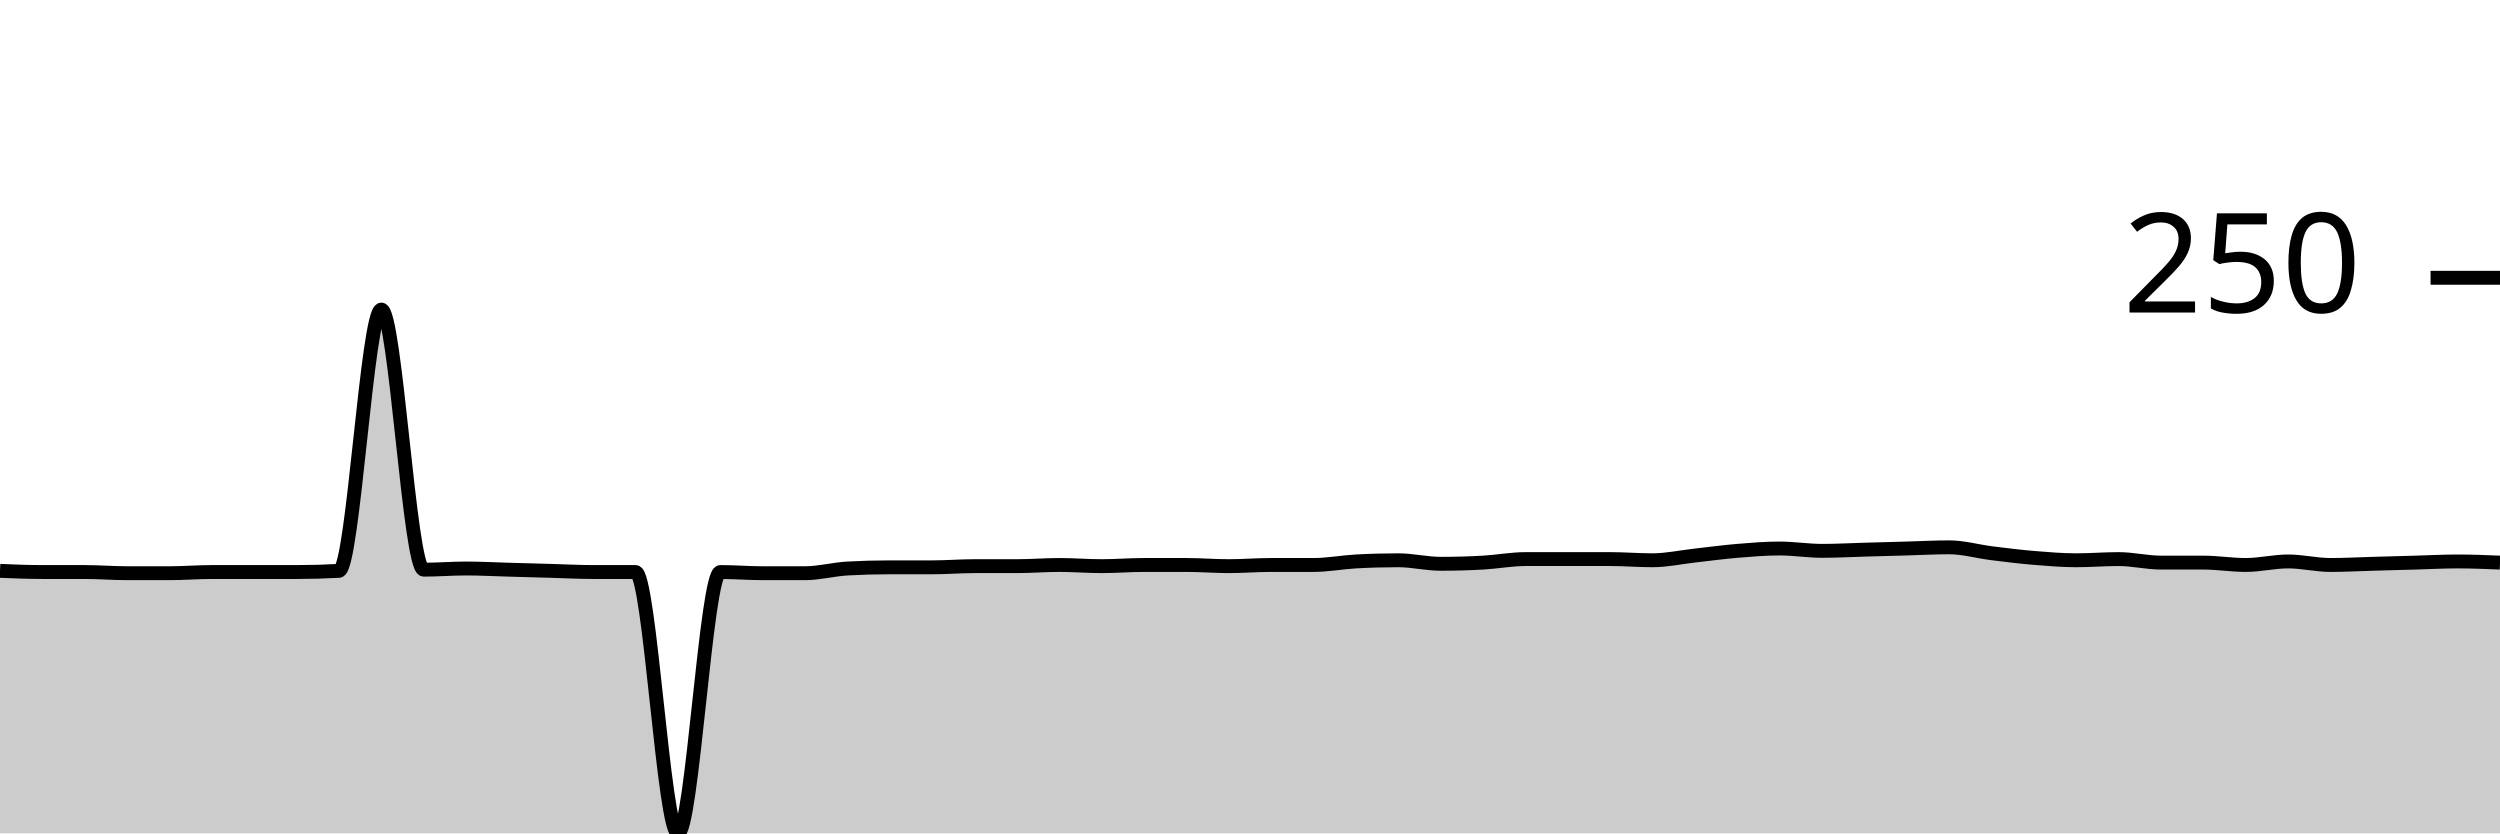
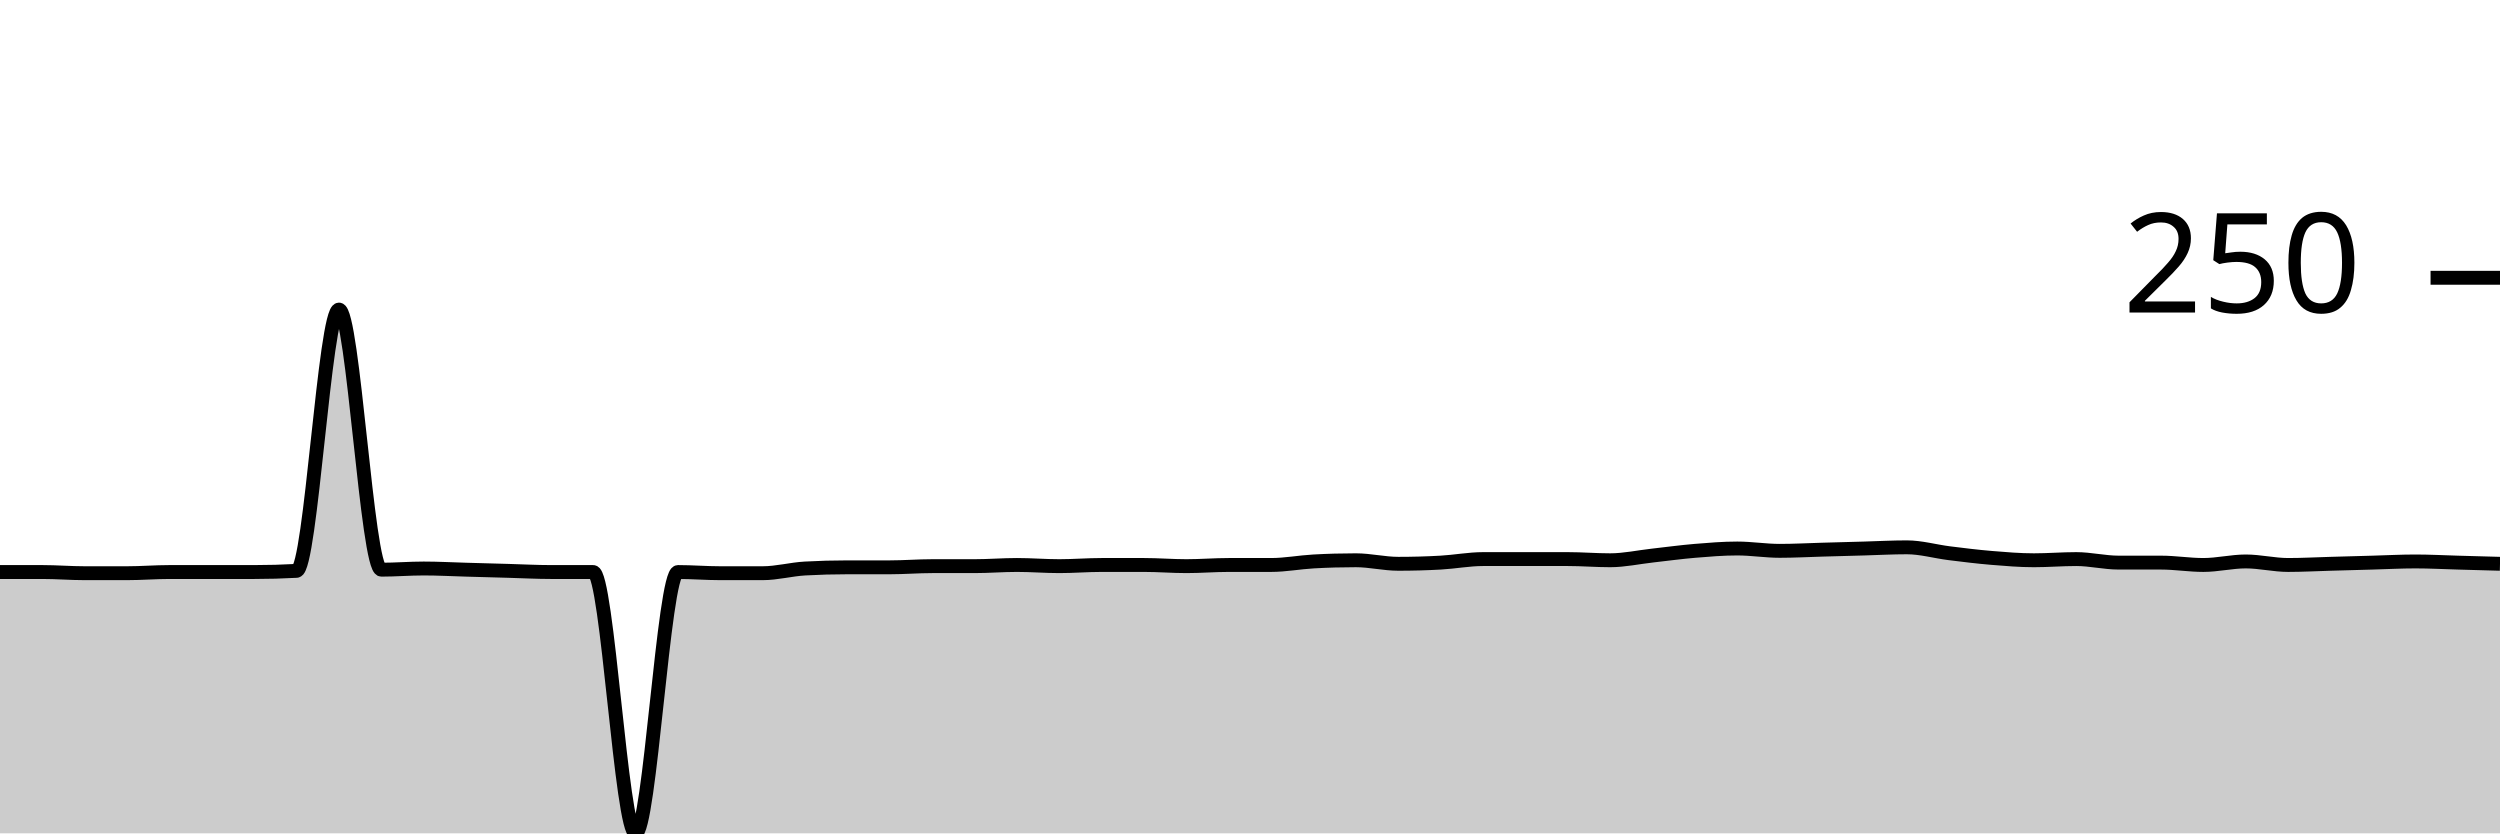
<svg xmlns="http://www.w3.org/2000/svg" viewBox="0 0 180 60">
  <g transform="translate(0,20)">
-     <path class="area" fill="rgba(0, 0, 0, 0.2)" d="M0,21.102C1.017,21.144,2.034,21.186,3.051,21.186C4.068,21.186,5.085,21.186,6.102,21.186C7.119,21.186,8.136,21.271,9.153,21.271C10.169,21.271,11.186,21.271,12.203,21.271C13.22,21.271,14.237,21.186,15.254,21.186C16.271,21.186,17.288,21.186,18.305,21.186C19.322,21.186,20.339,21.186,21.356,21.186C22.373,21.186,23.39,21.158,24.407,21.102C25.424,21.045,26.441,2.288,27.458,2.288C28.475,2.288,29.492,21.017,30.508,21.017C31.525,21.017,32.542,20.932,33.559,20.932C34.576,20.932,35.593,20.989,36.61,21.017C37.627,21.045,38.644,21.073,39.661,21.102C40.678,21.13,41.695,21.186,42.712,21.186C43.729,21.186,44.746,21.186,45.763,21.186C46.78,21.186,47.797,40,48.814,40C49.831,40,50.847,21.186,51.864,21.186C52.881,21.186,53.898,21.271,54.915,21.271C55.932,21.271,56.949,21.271,57.966,21.271C58.983,21.271,60,20.989,61.017,20.932C62.034,20.876,63.051,20.847,64.068,20.847C65.085,20.847,66.102,20.847,67.119,20.847C68.136,20.847,69.153,20.763,70.169,20.763C71.186,20.763,72.203,20.763,73.22,20.763C74.237,20.763,75.254,20.678,76.271,20.678C77.288,20.678,78.305,20.763,79.322,20.763C80.339,20.763,81.356,20.678,82.373,20.678C83.39,20.678,84.407,20.678,85.424,20.678C86.441,20.678,87.458,20.763,88.475,20.763C89.492,20.763,90.508,20.678,91.525,20.678C92.542,20.678,93.559,20.678,94.576,20.678C95.593,20.678,96.61,20.48,97.627,20.424C98.644,20.367,99.661,20.339,100.678,20.339C101.695,20.339,102.712,20.593,103.729,20.593C104.746,20.593,105.763,20.565,106.78,20.508C107.797,20.452,108.814,20.254,109.831,20.254C110.847,20.254,111.864,20.254,112.881,20.254C113.898,20.254,114.915,20.254,115.932,20.254C116.949,20.254,117.966,20.339,118.983,20.339C120,20.339,121.017,20.113,122.034,20C123.051,19.887,124.068,19.746,125.085,19.661C126.102,19.576,127.119,19.492,128.136,19.492C129.153,19.492,130.169,19.661,131.186,19.661C132.203,19.661,133.22,19.605,134.237,19.576C135.254,19.548,136.271,19.52,137.288,19.492C138.305,19.463,139.322,19.407,140.339,19.407C141.356,19.407,142.373,19.703,143.39,19.831C144.407,19.958,145.424,20.085,146.441,20.169C147.458,20.254,148.475,20.339,149.492,20.339C150.508,20.339,151.525,20.254,152.542,20.254C153.559,20.254,154.576,20.508,155.593,20.508C156.61,20.508,157.627,20.508,158.644,20.508C159.661,20.508,160.678,20.678,161.695,20.678C162.712,20.678,163.729,20.424,164.746,20.424C165.763,20.424,166.78,20.678,167.797,20.678C168.814,20.678,169.831,20.621,170.847,20.593C171.864,20.565,172.881,20.537,173.898,20.508C174.915,20.48,175.932,20.424,176.949,20.424C177.966,20.424,178.983,20.466,180,20.508L180,40C178.983,40,177.966,40,176.949,40C175.932,40,174.915,40,173.898,40C172.881,40,171.864,40,170.847,40C169.831,40,168.814,40,167.797,40C166.78,40,165.763,40,164.746,40C163.729,40,162.712,40,161.695,40C160.678,40,159.661,40,158.644,40C157.627,40,156.61,40,155.593,40C154.576,40,153.559,40,152.542,40C151.525,40,150.508,40,149.492,40C148.475,40,147.458,40,146.441,40C145.424,40,144.407,40,143.39,40C142.373,40,141.356,40,140.339,40C139.322,40,138.305,40,137.288,40C136.271,40,135.254,40,134.237,40C133.22,40,132.203,40,131.186,40C130.169,40,129.153,40,128.136,40C127.119,40,126.102,40,125.085,40C124.068,40,123.051,40,122.034,40C121.017,40,120,40,118.983,40C117.966,40,116.949,40,115.932,40C114.915,40,113.898,40,112.881,40C111.864,40,110.847,40,109.831,40C108.814,40,107.797,40,106.78,40C105.763,40,104.746,40,103.729,40C102.712,40,101.695,40,100.678,40C99.661,40,98.644,40,97.627,40C96.61,40,95.593,40,94.576,40C93.559,40,92.542,40,91.525,40C90.508,40,89.492,40,88.475,40C87.458,40,86.441,40,85.424,40C84.407,40,83.39,40,82.373,40C81.356,40,80.339,40,79.322,40C78.305,40,77.288,40,76.271,40C75.254,40,74.237,40,73.22,40C72.203,40,71.186,40,70.169,40C69.153,40,68.136,40,67.119,40C66.102,40,65.085,40,64.068,40C63.051,40,62.034,40,61.017,40C60,40,58.983,40,57.966,40C56.949,40,55.932,40,54.915,40C53.898,40,52.881,40,51.864,40C50.847,40,49.831,40,48.814,40C47.797,40,46.78,40,45.763,40C44.746,40,43.729,40,42.712,40C41.695,40,40.678,40,39.661,40C38.644,40,37.627,40,36.61,40C35.593,40,34.576,40,33.559,40C32.542,40,31.525,40,30.508,40C29.492,40,28.475,40,27.458,40C26.441,40,25.424,40,24.407,40C23.39,40,22.373,40,21.356,40C20.339,40,19.322,40,18.305,40C17.288,40,16.271,40,15.254,40C14.237,40,13.22,40,12.203,40C11.186,40,10.169,40,9.153,40C8.136,40,7.119,40,6.102,40C5.085,40,4.068,40,3.051,40C2.034,40,1.017,40,0,40Z" />
-     <path class="line" stroke="black" fill="none" d="M0,21.102C1.017,21.144,2.034,21.186,3.051,21.186C4.068,21.186,5.085,21.186,6.102,21.186C7.119,21.186,8.136,21.271,9.153,21.271C10.169,21.271,11.186,21.271,12.203,21.271C13.22,21.271,14.237,21.186,15.254,21.186C16.271,21.186,17.288,21.186,18.305,21.186C19.322,21.186,20.339,21.186,21.356,21.186C22.373,21.186,23.39,21.158,24.407,21.102C25.424,21.045,26.441,2.288,27.458,2.288C28.475,2.288,29.492,21.017,30.508,21.017C31.525,21.017,32.542,20.932,33.559,20.932C34.576,20.932,35.593,20.989,36.61,21.017C37.627,21.045,38.644,21.073,39.661,21.102C40.678,21.13,41.695,21.186,42.712,21.186C43.729,21.186,44.746,21.186,45.763,21.186C46.78,21.186,47.797,40,48.814,40C49.831,40,50.847,21.186,51.864,21.186C52.881,21.186,53.898,21.271,54.915,21.271C55.932,21.271,56.949,21.271,57.966,21.271C58.983,21.271,60,20.989,61.017,20.932C62.034,20.876,63.051,20.847,64.068,20.847C65.085,20.847,66.102,20.847,67.119,20.847C68.136,20.847,69.153,20.763,70.169,20.763C71.186,20.763,72.203,20.763,73.22,20.763C74.237,20.763,75.254,20.678,76.271,20.678C77.288,20.678,78.305,20.763,79.322,20.763C80.339,20.763,81.356,20.678,82.373,20.678C83.39,20.678,84.407,20.678,85.424,20.678C86.441,20.678,87.458,20.763,88.475,20.763C89.492,20.763,90.508,20.678,91.525,20.678C92.542,20.678,93.559,20.678,94.576,20.678C95.593,20.678,96.61,20.48,97.627,20.424C98.644,20.367,99.661,20.339,100.678,20.339C101.695,20.339,102.712,20.593,103.729,20.593C104.746,20.593,105.763,20.565,106.78,20.508C107.797,20.452,108.814,20.254,109.831,20.254C110.847,20.254,111.864,20.254,112.881,20.254C113.898,20.254,114.915,20.254,115.932,20.254C116.949,20.254,117.966,20.339,118.983,20.339C120,20.339,121.017,20.113,122.034,20C123.051,19.887,124.068,19.746,125.085,19.661C126.102,19.576,127.119,19.492,128.136,19.492C129.153,19.492,130.169,19.661,131.186,19.661C132.203,19.661,133.22,19.605,134.237,19.576C135.254,19.548,136.271,19.52,137.288,19.492C138.305,19.463,139.322,19.407,140.339,19.407C141.356,19.407,142.373,19.703,143.39,19.831C144.407,19.958,145.424,20.085,146.441,20.169C147.458,20.254,148.475,20.339,149.492,20.339C150.508,20.339,151.525,20.254,152.542,20.254C153.559,20.254,154.576,20.508,155.593,20.508C156.61,20.508,157.627,20.508,158.644,20.508C159.661,20.508,160.678,20.678,161.695,20.678C162.712,20.678,163.729,20.424,164.746,20.424C165.763,20.424,166.78,20.678,167.797,20.678C168.814,20.678,169.831,20.621,170.847,20.593C171.864,20.565,172.881,20.537,173.898,20.508C174.915,20.48,175.932,20.424,176.949,20.424C177.966,20.424,178.983,20.466,180,20.508" />
+     <path class="area" fill="rgba(0, 0, 0, 0.2)" d="M0,21.186C1.017,21.186,2.034,21.186,3.051,21.186C4.068,21.186,5.085,21.271,6.102,21.271C7.119,21.271,8.136,21.271,9.153,21.271C10.169,21.271,11.186,21.186,12.203,21.186C13.22,21.186,14.237,21.186,15.254,21.186C16.271,21.186,17.288,21.186,18.305,21.186C19.322,21.186,20.339,21.158,21.356,21.102C22.373,21.045,23.39,2.288,24.407,2.288C25.424,2.288,26.441,21.017,27.458,21.017C28.475,21.017,29.492,20.932,30.508,20.932C31.525,20.932,32.542,20.989,33.559,21.017C34.576,21.045,35.593,21.073,36.61,21.102C37.627,21.13,38.644,21.186,39.661,21.186C40.678,21.186,41.695,21.186,42.712,21.186C43.729,21.186,44.746,40,45.763,40C46.78,40,47.797,21.186,48.814,21.186C49.831,21.186,50.847,21.271,51.864,21.271C52.881,21.271,53.898,21.271,54.915,21.271C55.932,21.271,56.949,20.989,57.966,20.932C58.983,20.876,60,20.847,61.017,20.847C62.034,20.847,63.051,20.847,64.068,20.847C65.085,20.847,66.102,20.763,67.119,20.763C68.136,20.763,69.153,20.763,70.169,20.763C71.186,20.763,72.203,20.678,73.22,20.678C74.237,20.678,75.254,20.763,76.271,20.763C77.288,20.763,78.305,20.678,79.322,20.678C80.339,20.678,81.356,20.678,82.373,20.678C83.39,20.678,84.407,20.763,85.424,20.763C86.441,20.763,87.458,20.678,88.475,20.678C89.492,20.678,90.508,20.678,91.525,20.678C92.542,20.678,93.559,20.48,94.576,20.424C95.593,20.367,96.61,20.339,97.627,20.339C98.644,20.339,99.661,20.593,100.678,20.593C101.695,20.593,102.712,20.565,103.729,20.508C104.746,20.452,105.763,20.254,106.78,20.254C107.797,20.254,108.814,20.254,109.831,20.254C110.847,20.254,111.864,20.254,112.881,20.254C113.898,20.254,114.915,20.339,115.932,20.339C116.949,20.339,117.966,20.113,118.983,20C120,19.887,121.017,19.746,122.034,19.661C123.051,19.576,124.068,19.492,125.085,19.492C126.102,19.492,127.119,19.661,128.136,19.661C129.153,19.661,130.169,19.605,131.186,19.576C132.203,19.548,133.22,19.52,134.237,19.492C135.254,19.463,136.271,19.407,137.288,19.407C138.305,19.407,139.322,19.703,140.339,19.831C141.356,19.958,142.373,20.085,143.39,20.169C144.407,20.254,145.424,20.339,146.441,20.339C147.458,20.339,148.475,20.254,149.492,20.254C150.508,20.254,151.525,20.508,152.542,20.508C153.559,20.508,154.576,20.508,155.593,20.508C156.61,20.508,157.627,20.678,158.644,20.678C159.661,20.678,160.678,20.424,161.695,20.424C162.712,20.424,163.729,20.678,164.746,20.678C165.763,20.678,166.78,20.621,167.797,20.593C168.814,20.565,169.831,20.537,170.847,20.508C171.864,20.48,172.881,20.424,173.898,20.424C174.915,20.424,175.932,20.48,176.949,20.508C177.966,20.537,178.983,20.565,180,20.593L180,40C178.983,40,177.966,40,176.949,40C175.932,40,174.915,40,173.898,40C172.881,40,171.864,40,170.847,40C169.831,40,168.814,40,167.797,40C166.78,40,165.763,40,164.746,40C163.729,40,162.712,40,161.695,40C160.678,40,159.661,40,158.644,40C157.627,40,156.61,40,155.593,40C154.576,40,153.559,40,152.542,40C151.525,40,150.508,40,149.492,40C148.475,40,147.458,40,146.441,40C145.424,40,144.407,40,143.39,40C142.373,40,141.356,40,140.339,40C139.322,40,138.305,40,137.288,40C136.271,40,135.254,40,134.237,40C133.22,40,132.203,40,131.186,40C130.169,40,129.153,40,128.136,40C127.119,40,126.102,40,125.085,40C124.068,40,123.051,40,122.034,40C121.017,40,120,40,118.983,40C117.966,40,116.949,40,115.932,40C114.915,40,113.898,40,112.881,40C111.864,40,110.847,40,109.831,40C108.814,40,107.797,40,106.78,40C105.763,40,104.746,40,103.729,40C102.712,40,101.695,40,100.678,40C99.661,40,98.644,40,97.627,40C96.61,40,95.593,40,94.576,40C93.559,40,92.542,40,91.525,40C90.508,40,89.492,40,88.475,40C87.458,40,86.441,40,85.424,40C84.407,40,83.39,40,82.373,40C81.356,40,80.339,40,79.322,40C78.305,40,77.288,40,76.271,40C75.254,40,74.237,40,73.22,40C72.203,40,71.186,40,70.169,40C69.153,40,68.136,40,67.119,40C66.102,40,65.085,40,64.068,40C63.051,40,62.034,40,61.017,40C60,40,58.983,40,57.966,40C56.949,40,55.932,40,54.915,40C53.898,40,52.881,40,51.864,40C50.847,40,49.831,40,48.814,40C47.797,40,46.78,40,45.763,40C44.746,40,43.729,40,42.712,40C41.695,40,40.678,40,39.661,40C38.644,40,37.627,40,36.61,40C35.593,40,34.576,40,33.559,40C32.542,40,31.525,40,30.508,40C29.492,40,28.475,40,27.458,40C26.441,40,25.424,40,24.407,40C23.39,40,22.373,40,21.356,40C20.339,40,19.322,40,18.305,40C17.288,40,16.271,40,15.254,40C14.237,40,13.22,40,12.203,40C11.186,40,10.169,40,9.153,40C8.136,40,7.119,40,6.102,40C5.085,40,4.068,40,3.051,40C2.034,40,1.017,40,0,40Z" />
+     <path class="line" stroke="black" fill="none" d="M0,21.186C1.017,21.186,2.034,21.186,3.051,21.186C4.068,21.186,5.085,21.271,6.102,21.271C7.119,21.271,8.136,21.271,9.153,21.271C10.169,21.271,11.186,21.186,12.203,21.186C13.22,21.186,14.237,21.186,15.254,21.186C16.271,21.186,17.288,21.186,18.305,21.186C19.322,21.186,20.339,21.158,21.356,21.102C22.373,21.045,23.39,2.288,24.407,2.288C25.424,2.288,26.441,21.017,27.458,21.017C28.475,21.017,29.492,20.932,30.508,20.932C31.525,20.932,32.542,20.989,33.559,21.017C34.576,21.045,35.593,21.073,36.61,21.102C37.627,21.13,38.644,21.186,39.661,21.186C40.678,21.186,41.695,21.186,42.712,21.186C43.729,21.186,44.746,40,45.763,40C46.78,40,47.797,21.186,48.814,21.186C49.831,21.186,50.847,21.271,51.864,21.271C52.881,21.271,53.898,21.271,54.915,21.271C55.932,21.271,56.949,20.989,57.966,20.932C58.983,20.876,60,20.847,61.017,20.847C62.034,20.847,63.051,20.847,64.068,20.847C65.085,20.847,66.102,20.763,67.119,20.763C68.136,20.763,69.153,20.763,70.169,20.763C71.186,20.763,72.203,20.678,73.22,20.678C74.237,20.678,75.254,20.763,76.271,20.763C77.288,20.763,78.305,20.678,79.322,20.678C80.339,20.678,81.356,20.678,82.373,20.678C83.39,20.678,84.407,20.763,85.424,20.763C86.441,20.763,87.458,20.678,88.475,20.678C89.492,20.678,90.508,20.678,91.525,20.678C92.542,20.678,93.559,20.48,94.576,20.424C95.593,20.367,96.61,20.339,97.627,20.339C98.644,20.339,99.661,20.593,100.678,20.593C101.695,20.593,102.712,20.565,103.729,20.508C104.746,20.452,105.763,20.254,106.78,20.254C107.797,20.254,108.814,20.254,109.831,20.254C110.847,20.254,111.864,20.254,112.881,20.254C113.898,20.254,114.915,20.339,115.932,20.339C116.949,20.339,117.966,20.113,118.983,20C120,19.887,121.017,19.746,122.034,19.661C123.051,19.576,124.068,19.492,125.085,19.492C126.102,19.492,127.119,19.661,128.136,19.661C129.153,19.661,130.169,19.605,131.186,19.576C132.203,19.548,133.22,19.52,134.237,19.492C135.254,19.463,136.271,19.407,137.288,19.407C138.305,19.407,139.322,19.703,140.339,19.831C141.356,19.958,142.373,20.085,143.39,20.169C144.407,20.254,145.424,20.339,146.441,20.339C147.458,20.339,148.475,20.254,149.492,20.254C150.508,20.254,151.525,20.508,152.542,20.508C153.559,20.508,154.576,20.508,155.593,20.508C156.61,20.508,157.627,20.678,158.644,20.678C159.661,20.678,160.678,20.424,161.695,20.424C162.712,20.424,163.729,20.678,164.746,20.678C165.763,20.678,166.78,20.621,167.797,20.593C168.814,20.565,169.831,20.537,170.847,20.508C171.864,20.48,172.881,20.424,173.898,20.424C174.915,20.424,175.932,20.48,176.949,20.508C177.966,20.537,178.983,20.565,180,20.593" />
    <path class="axis-ceiling" stroke-width="1" stroke="black" fill="none" d="M175,0L180,0" />
    <text class="axis-ceiling-label" font-family="sans-serif" text-anchor="end" font-size="10px" x="170" y="2.5">250</text>
  </g>
</svg>
